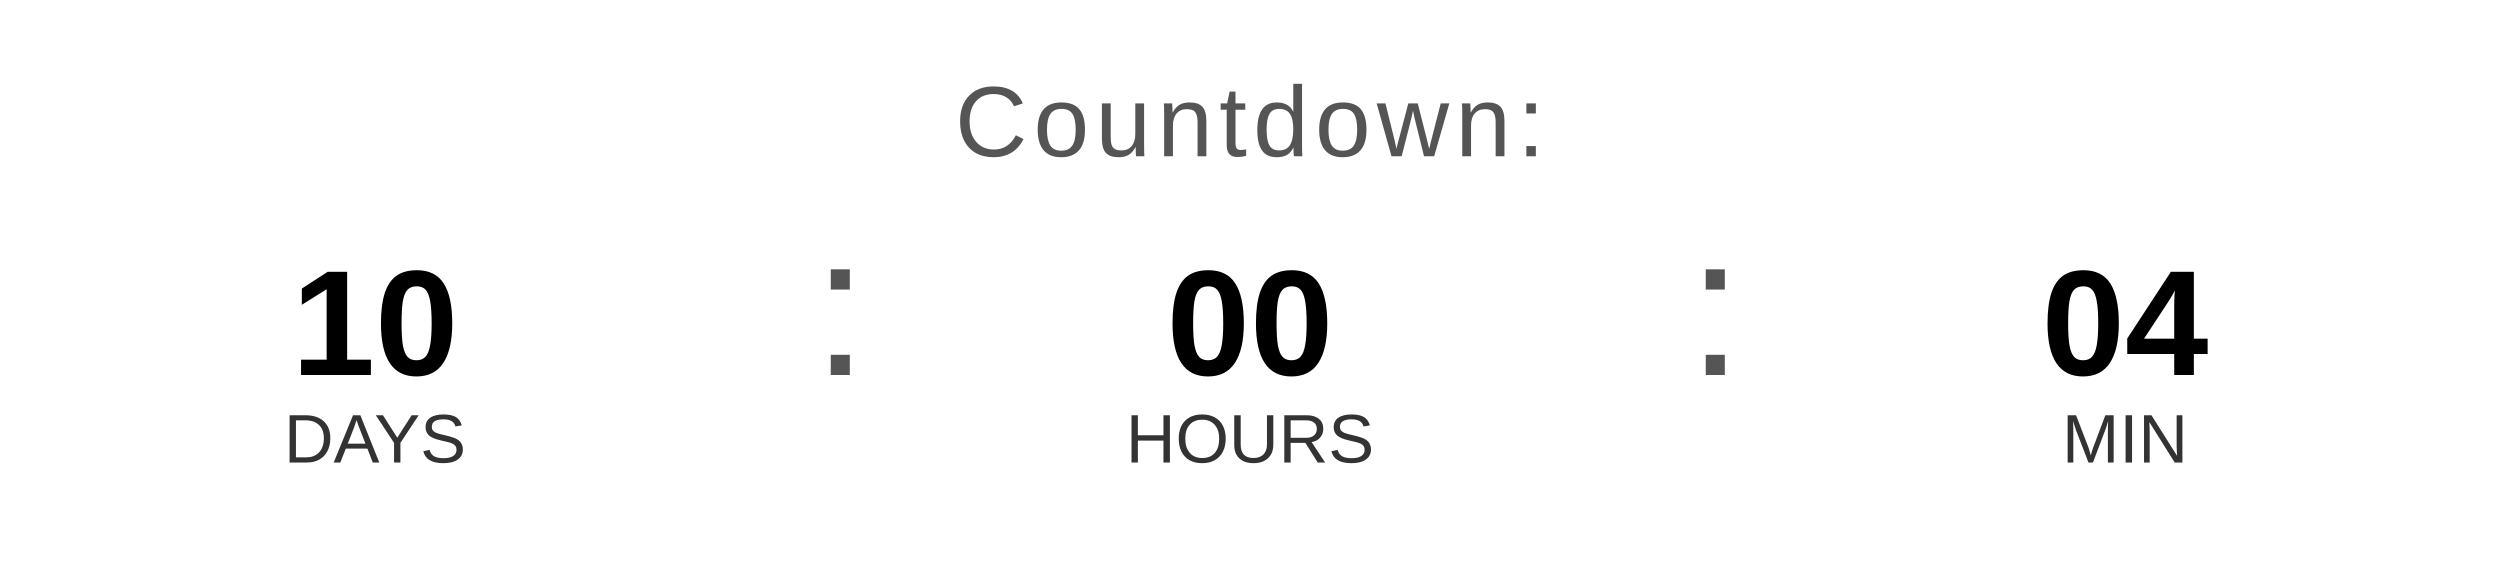
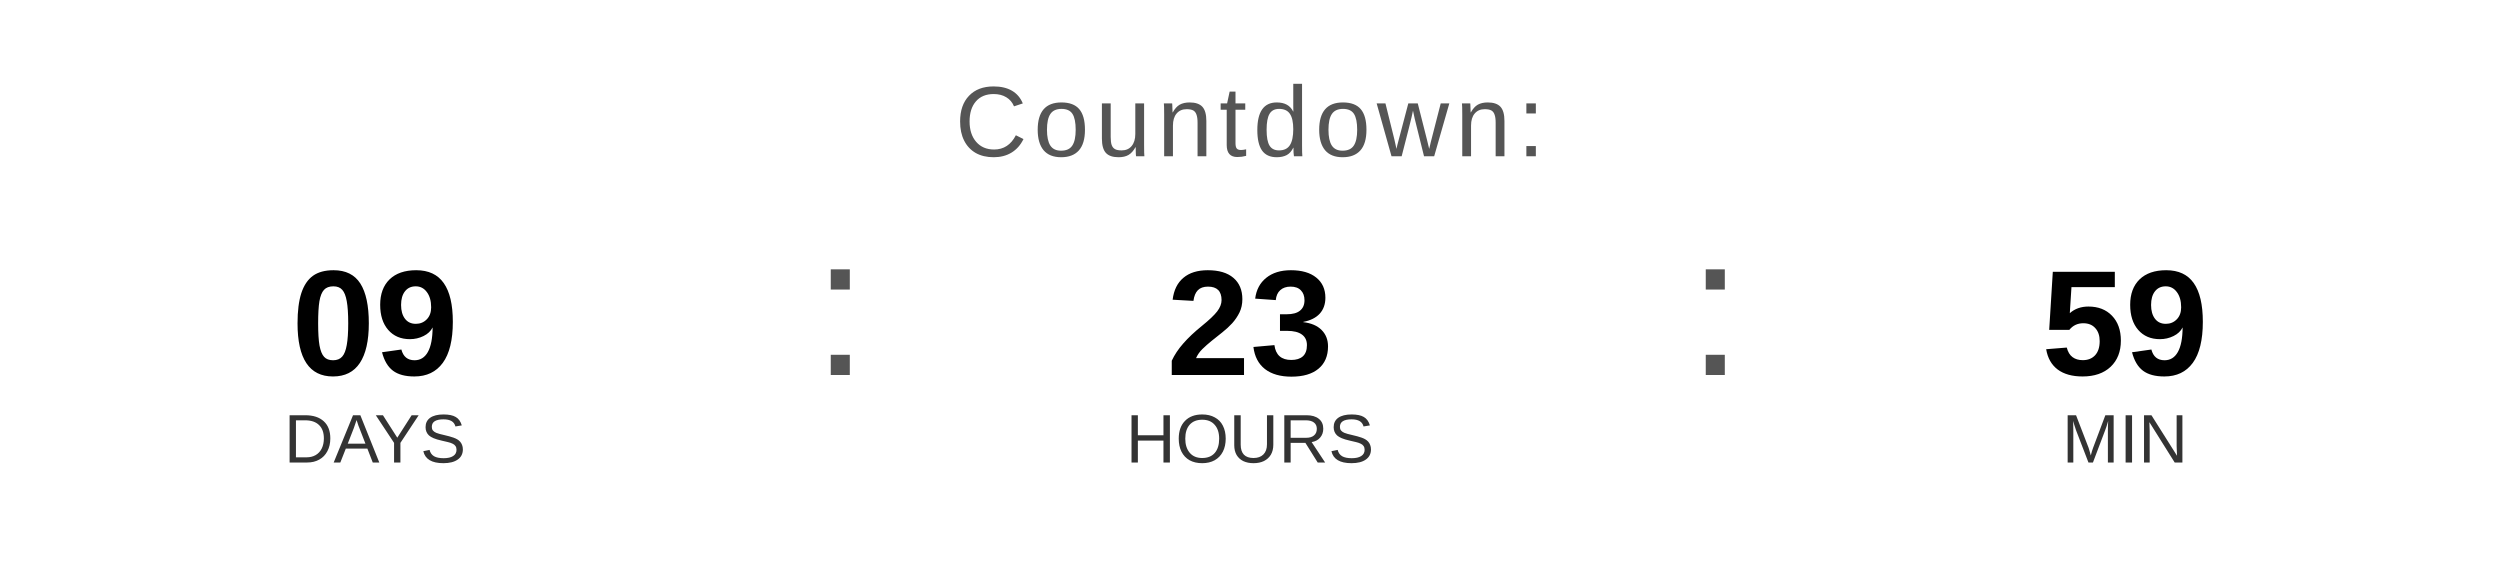
<svg xmlns="http://www.w3.org/2000/svg" width="400" height="90" viewBox="0 0 400 90">
  <text x="200" y="25" font-family="Arial, Helvetica, sans-serif" font-size="16" fill="#555555" text-anchor="middle" letter-spacing="1">
    Countdown:
  </text>
-   <text x="60" y="60" font-family="Arial, Helvetica, sans-serif" font-size="24" font-weight="bold" fill="#000000" text-anchor="middle">10</text>
+   <text x="60" y="60" font-family="Arial, Helvetica, sans-serif" font-size="24" font-weight="bold" fill="#000000" text-anchor="middle">09</text>
  <text x="60" y="74" font-family="Arial, Helvetica, sans-serif" font-size="11" fill="#333333" text-anchor="middle">DAYS</text>
  <text x="130" y="60" font-family="Arial, sans-serif" font-size="32" fill="#555555">:</text>
-   <text x="200" y="60" font-family="Arial, Helvetica, sans-serif" font-size="24" font-weight="bold" fill="#000000" text-anchor="middle">00</text>
+   <text x="200" y="60" font-family="Arial, Helvetica, sans-serif" font-size="24" font-weight="bold" fill="#000000" text-anchor="middle">23</text>
  <text x="200" y="74" font-family="Arial, Helvetica, sans-serif" font-size="11" fill="#333333" text-anchor="middle">HOURS</text>
  <text x="270" y="60" font-family="Arial, sans-serif" font-size="32" fill="#555555">:</text>
-   <text x="340" y="60" font-family="Arial, Helvetica, sans-serif" font-size="24" font-weight="bold" fill="#000000" text-anchor="middle">04</text>
+   <text x="340" y="60" font-family="Arial, Helvetica, sans-serif" font-size="24" font-weight="bold" fill="#000000" text-anchor="middle">59</text>
  <text x="340" y="74" font-family="Arial, Helvetica, sans-serif" font-size="11" fill="#333333" text-anchor="middle">MIN</text>
</svg>
